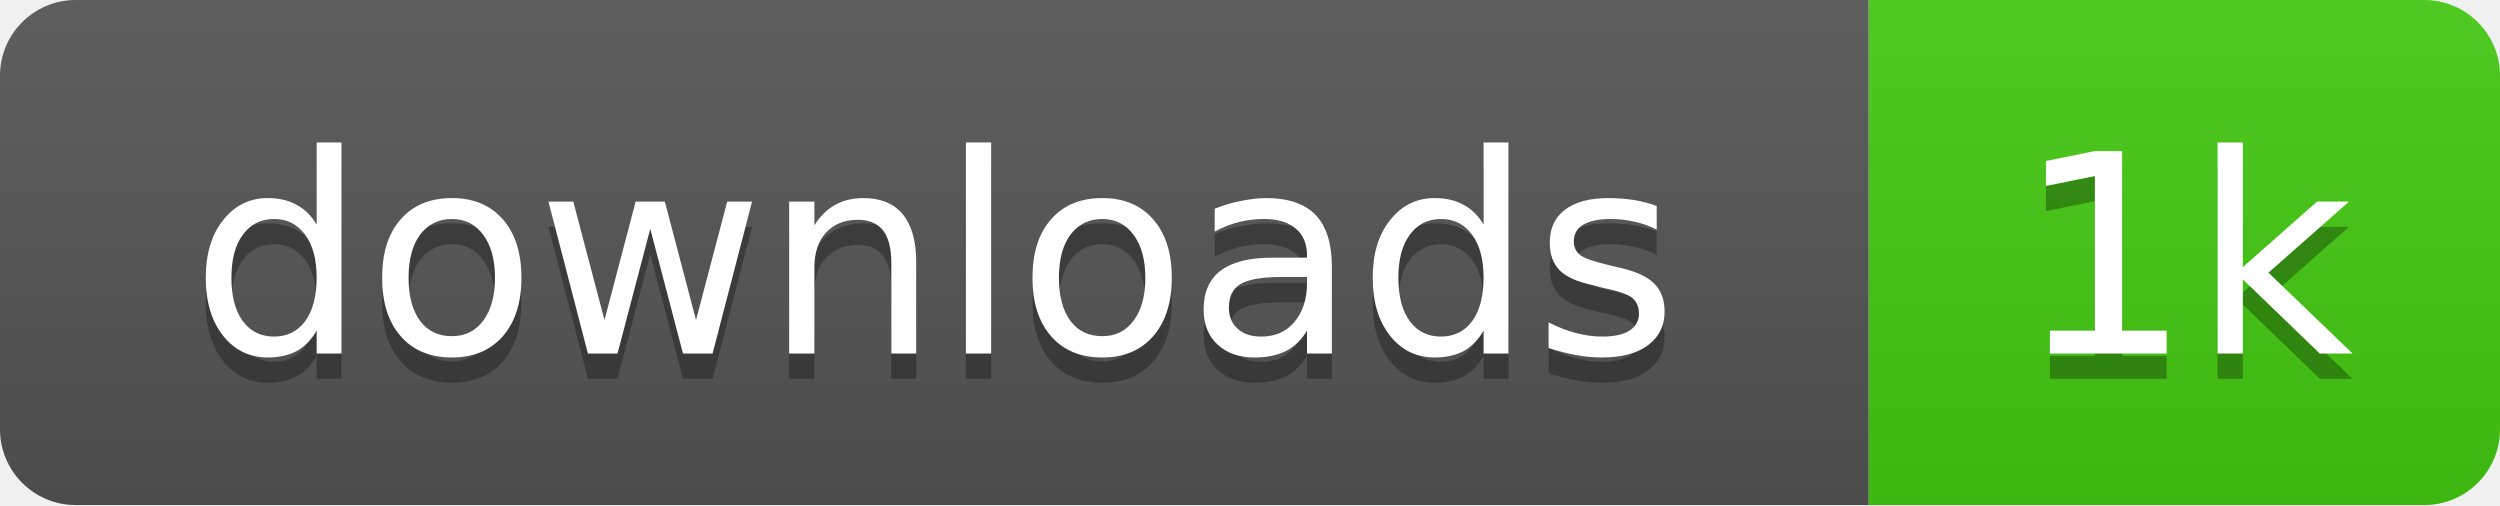
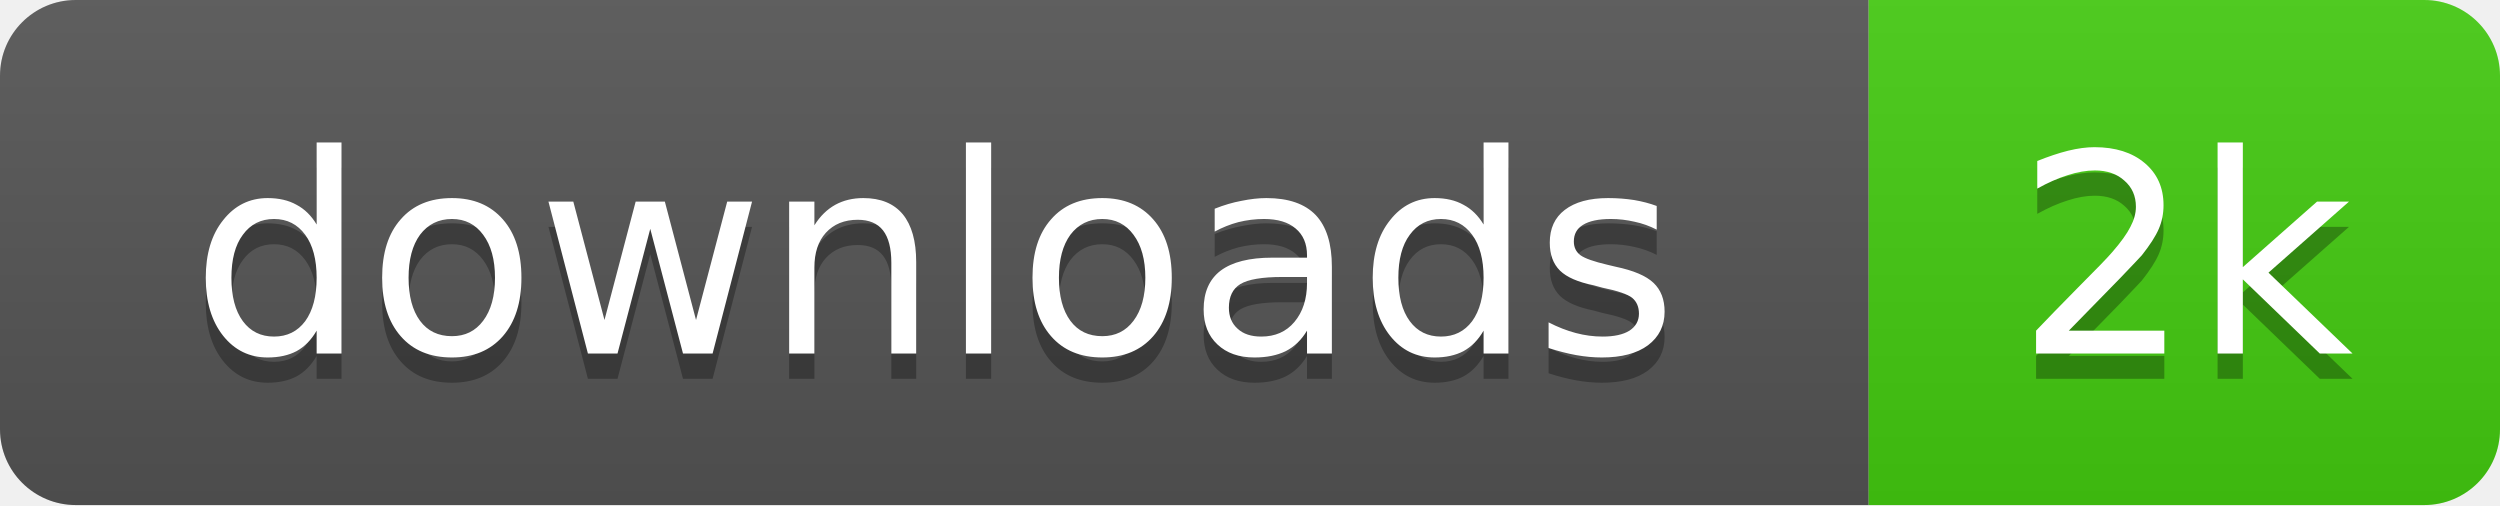
- <svg xmlns="http://www.w3.org/2000/svg" width="99" height="20" role="img" aria-label="downloads: 1k">
+ <svg xmlns="http://www.w3.org/2000/svg" width="99" height="20" role="img" aria-label="downloads: 2k">
  <linearGradient id="s" x2="0" y2="100%">
    <stop offset="0" stop-color="#bbb" stop-opacity=".1" />
    <stop offset="1" stop-opacity=".1" />
  </linearGradient>
  <clipPath id="r">
    <rect width="99" height="20" rx="3" />
  </clipPath>
  <g clip-path="url(#r)">
    <rect width="74" height="20" fill="#555" />
    <rect x="74" width="25" height="20" fill="#4c1" />
    <rect width="99" height="20" fill="url(#s)" />
  </g>
  <g fill="#fff" text-anchor="middle" font-family="Verdana,Geneva,DejaVu Sans,sans-serif" text-rendering="geometricPrecision" font-size="11">
    <text x="37" y="15" fill="#010101" fill-opacity=".3">downloads</text>
    <text x="37" y="14">downloads</text>
-     <text x="86.5" y="15" fill="#010101" fill-opacity=".3">1k</text>
-     <text x="86.5" y="14">1k</text>
+     <text x="86.5" y="15" fill="#010101" fill-opacity=".3">2k</text>
+     <text x="86.5" y="14">2k</text>
  </g>
</svg>
